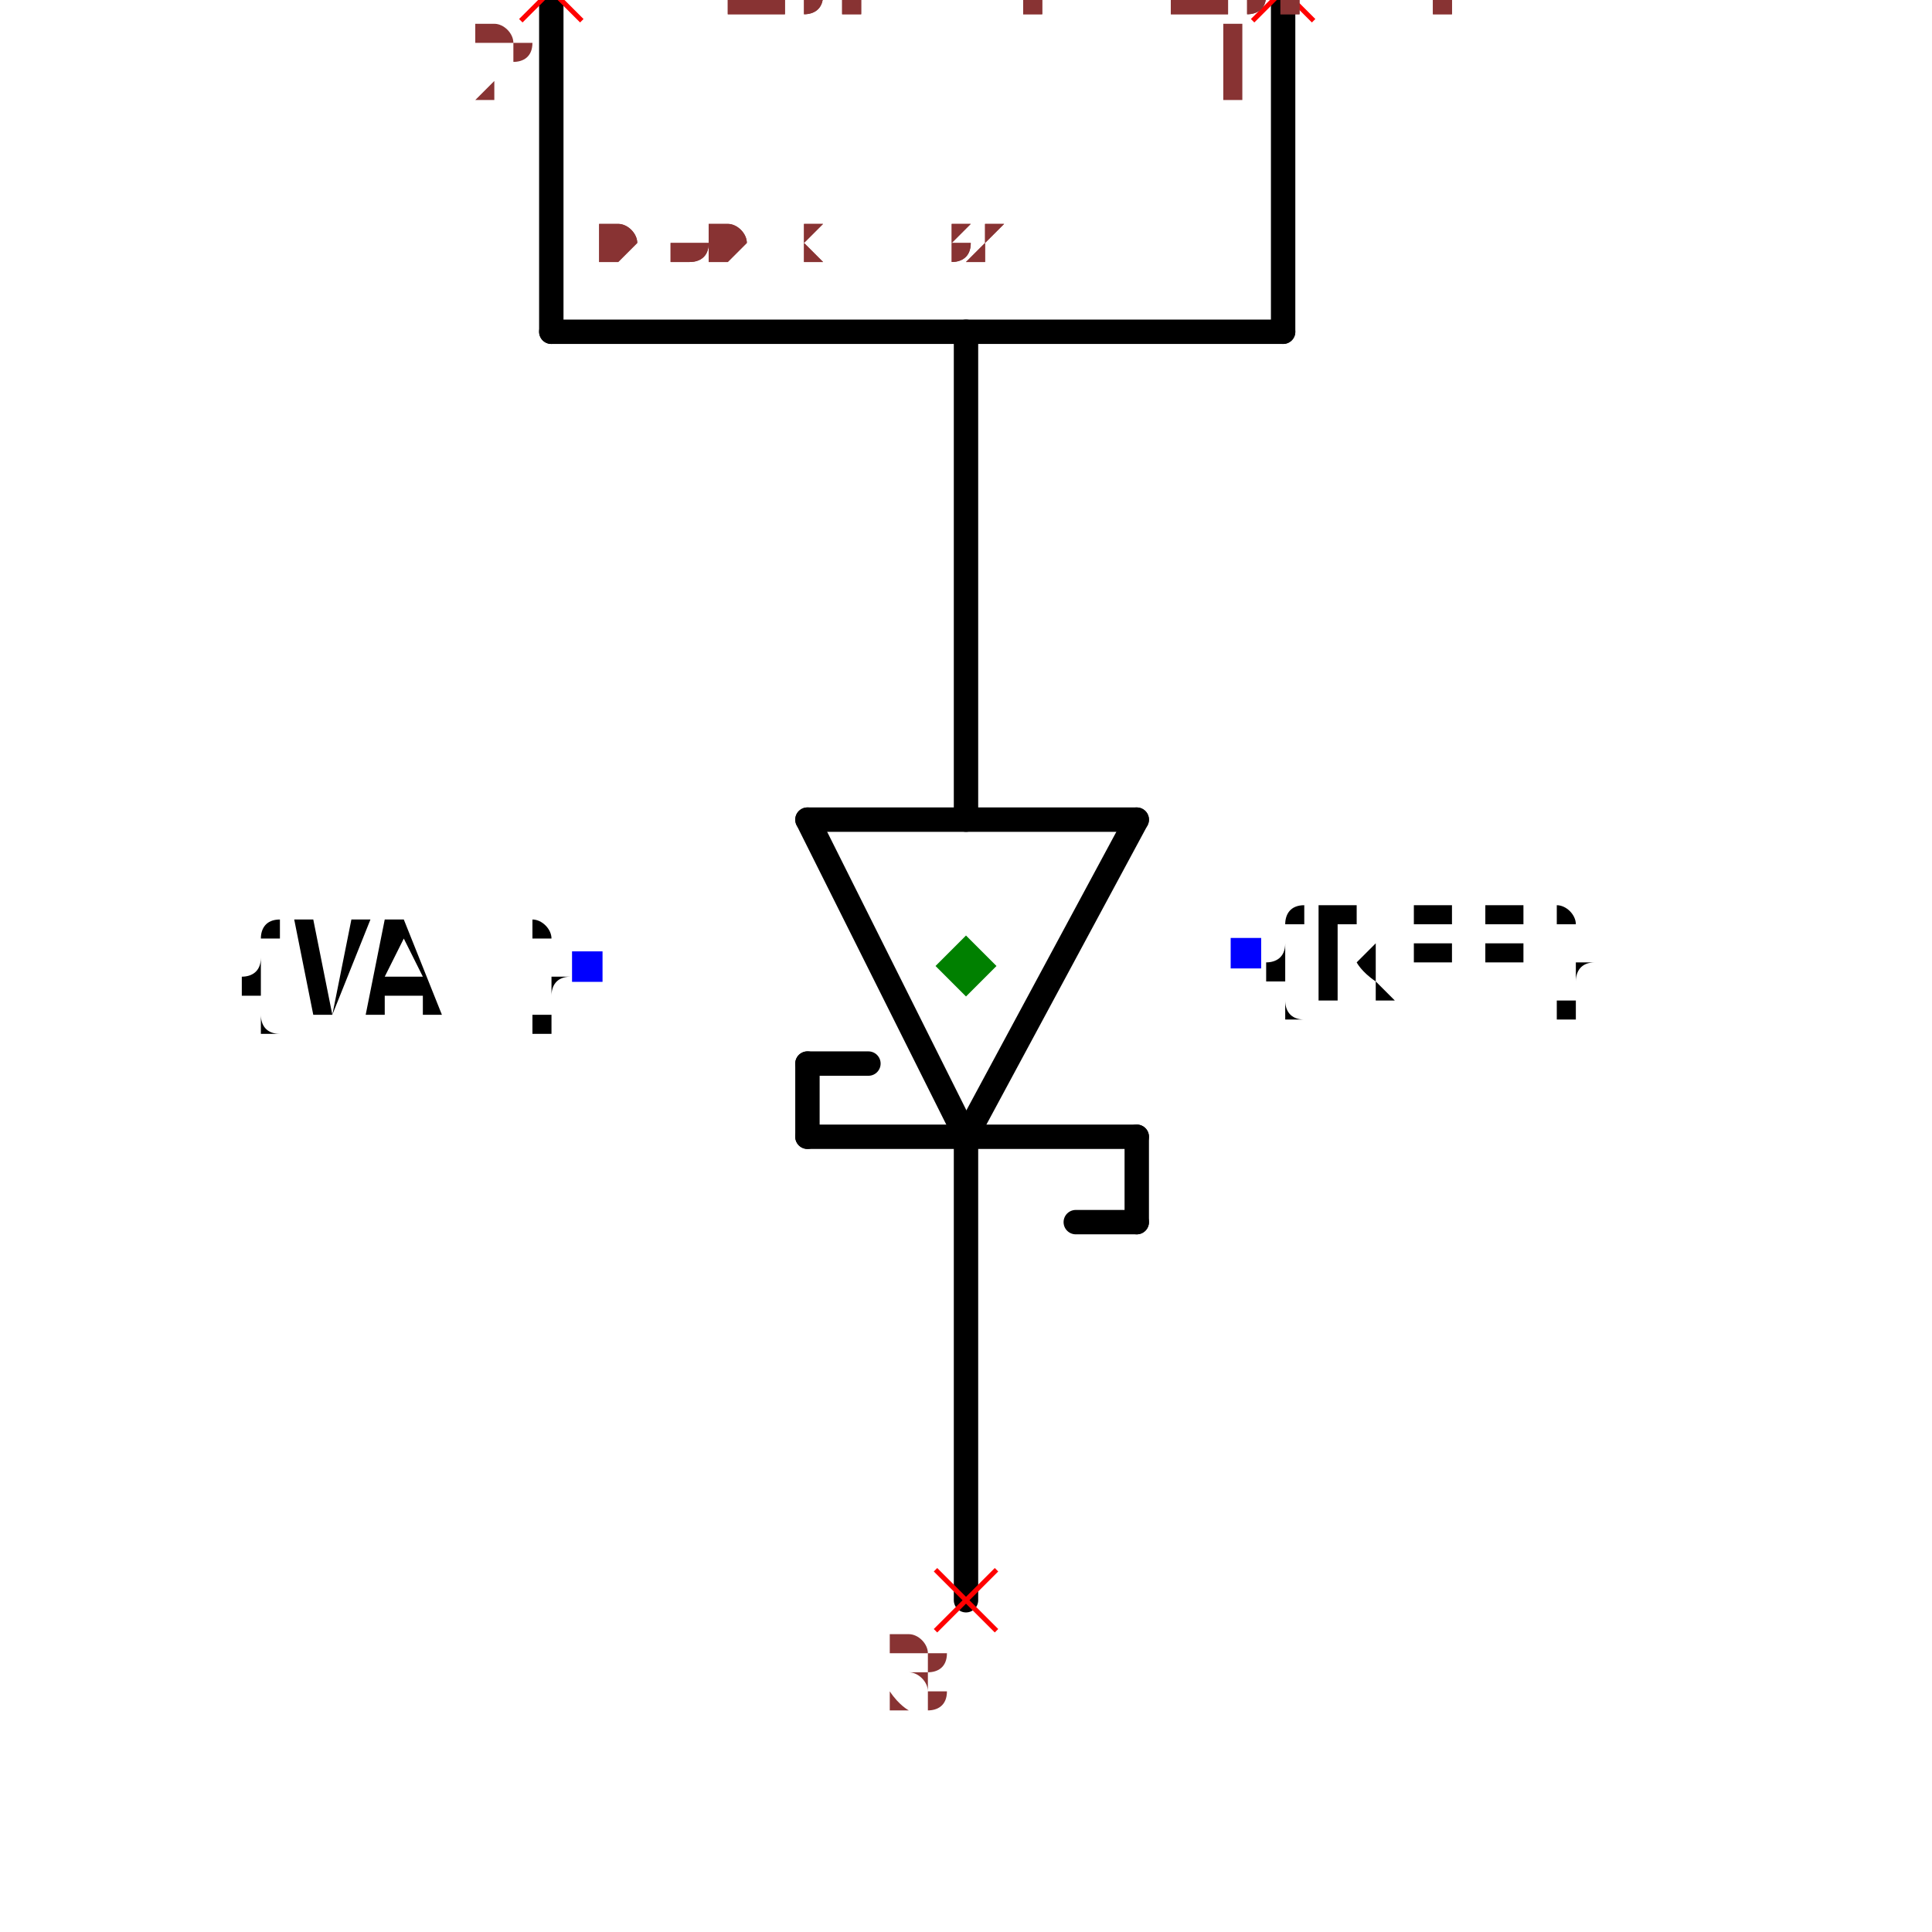
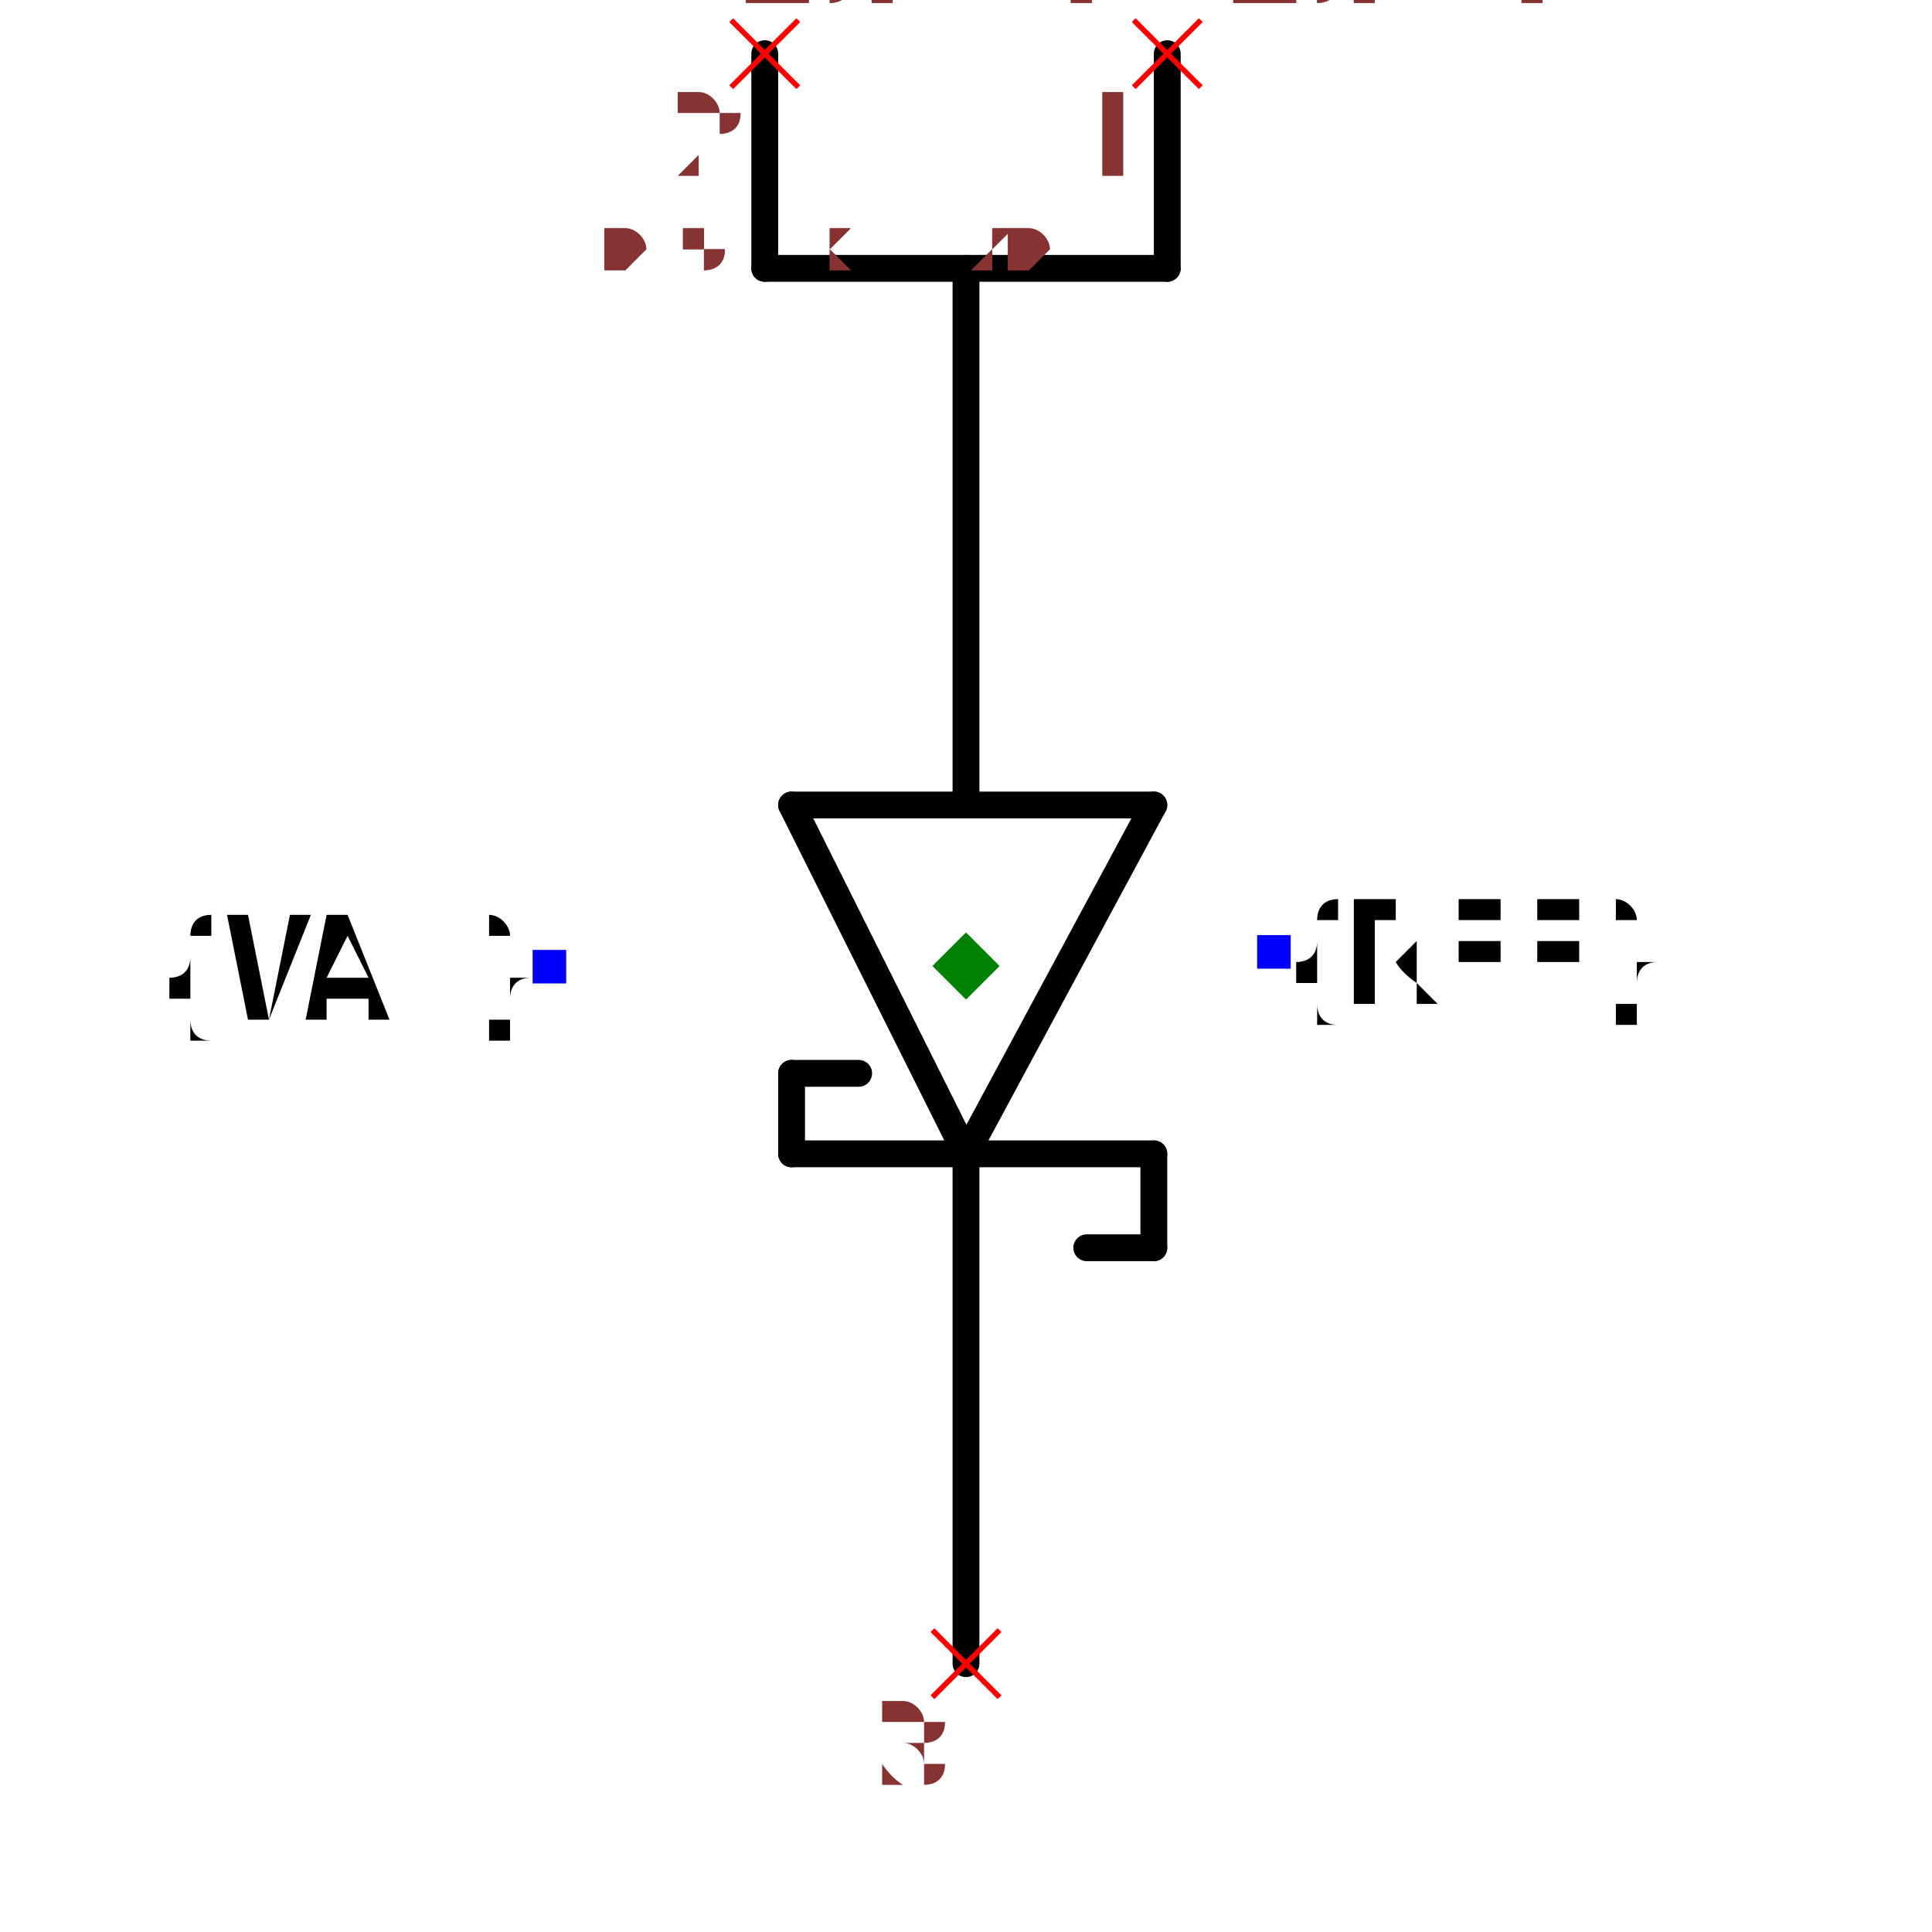
- <svg xmlns="http://www.w3.org/2000/svg" width="150" height="150" viewBox="-0.36 -0.832 0.72 1.584">
+ <svg xmlns="http://www.w3.org/2000/svg" width="150" height="150" viewBox="-0.324 -0.76 0.648 1.44">
  <path d="M6.938893903907228e-18,0.1 L-0.13,-0.16" fill="none" stroke="black" stroke-width="0.02" stroke-linecap="round" stroke-linejoin="round" />
  <path d="M0.14,-0.16 L6.938893903907228e-18,0.1" fill="none" stroke="black" stroke-width="0.02" stroke-linecap="round" stroke-linejoin="round" />
  <path d="M-0.13,-0.16 L0.14,-0.16" fill="none" stroke="black" stroke-width="0.02" stroke-linecap="round" stroke-linejoin="round" />
  <path d="M0.14,0.1 L-0.13,0.1" fill="none" stroke="black" stroke-width="0.02" stroke-linecap="round" stroke-linejoin="round" />
  <path d="M-6.938893903907228e-18,-0.16 L-3.469446951953614e-17,-0.56" fill="none" stroke="black" stroke-width="0.02" stroke-linecap="round" stroke-linejoin="round" />
  <path d="M3.469446951953614e-17,0.48 L6.938893903907228e-18,0.11" fill="none" stroke="black" stroke-width="0.02" stroke-linecap="round" stroke-linejoin="round" />
  <path d="M0.14,0.17 L0.14,0.1" fill="none" stroke="black" stroke-width="0.02" stroke-linecap="round" stroke-linejoin="round" />
  <path d="M0.09,0.17 L0.14,0.17" fill="none" stroke="black" stroke-width="0.02" stroke-linecap="round" stroke-linejoin="round" />
  <path d="M-0.13,0.04 L-0.13,0.1" fill="none" stroke="black" stroke-width="0.02" stroke-linecap="round" stroke-linejoin="round" />
  <path d="M-0.08,0.04 L-0.13,0.04" fill="none" stroke="black" stroke-width="0.02" stroke-linecap="round" stroke-linejoin="round" />
  <text x="0.23" y="-0.05" dx="0" dy="0.038" text-anchor="start" style="font: 0.1px monospace; fill: black">{REF}</text>
  <rect x="0.217" y="-0.063" width="0.025" height="0.025" fill="blue" />
  <text x="-0.31" y="-0.04" dx="0" dy="0.038" text-anchor="end" style="font: 0.1px monospace; fill: black">{VAL}</text>
  <rect x="-0.323" y="-0.052" width="0.025" height="0.025" fill="blue" />
-   <path d="M0.26,-0.84 L0.26,-0.56" fill="none" stroke="black" stroke-width="0.02" stroke-linecap="round" stroke-linejoin="round" />
-   <path d="M-0.34,-0.84 L-0.34,-0.56" fill="none" stroke="black" stroke-width="0.02" stroke-linecap="round" stroke-linejoin="round" />
-   <path d="M-0.34,-0.56 L0.26,-0.56" fill="none" stroke="black" stroke-width="0.02" stroke-linecap="round" stroke-linejoin="round" />
-   <line x1="0.235" y1="-0.865" x2="0.285" y2="-0.815" stroke="red" stroke-width="0.004" />
-   <line x1="0.235" y1="-0.815" x2="0.285" y2="-0.865" stroke="red" stroke-width="0.004" />
-   <text x="0.22" y="-0.75" text-anchor="middle" style="font: 0.08px monospace; fill: #833;">1</text>
-   <line x1="-0.365" y1="-0.865" x2="-0.315" y2="-0.815" stroke="red" stroke-width="0.004" />
-   <line x1="-0.365" y1="-0.815" x2="-0.315" y2="-0.865" stroke="red" stroke-width="0.004" />
-   <text x="-0.38" y="-0.75" text-anchor="middle" style="font: 0.08px monospace; fill: #833;">2</text>
+   <path d="M0.15,-0.72 L0.15,-0.56" fill="none" stroke="black" stroke-width="0.02" stroke-linecap="round" stroke-linejoin="round" />
+   <path d="M-0.15,-0.72 L-0.15,-0.56" fill="none" stroke="black" stroke-width="0.02" stroke-linecap="round" stroke-linejoin="round" />
+   <path d="M-0.15,-0.56 L0.15,-0.56" fill="none" stroke="black" stroke-width="0.02" stroke-linecap="round" stroke-linejoin="round" />
+   <line x1="0.125" y1="-0.745" x2="0.175" y2="-0.695" stroke="red" stroke-width="0.004" />
+   <line x1="0.125" y1="-0.695" x2="0.175" y2="-0.745" stroke="red" stroke-width="0.004" />
+   <text x="0.11" y="-0.63" text-anchor="middle" style="font: 0.08px monospace; fill: #833;">1</text>
+   <line x1="-0.175" y1="-0.745" x2="-0.125" y2="-0.695" stroke="red" stroke-width="0.004" />
+   <line x1="-0.175" y1="-0.695" x2="-0.125" y2="-0.745" stroke="red" stroke-width="0.004" />
+   <text x="-0.19" y="-0.63" text-anchor="middle" style="font: 0.08px monospace; fill: #833;">2</text>
  <line x1="-0.025" y1="0.455" x2="0.025" y2="0.505" stroke="red" stroke-width="0.004" />
  <line x1="-0.025" y1="0.505" x2="0.025" y2="0.455" stroke="red" stroke-width="0.004" />
  <text x="-0.04" y="0.57" text-anchor="middle" style="font: 0.08px monospace; fill: #833;">3</text>
  <path d="M 0 -0.065 L 0.025 -0.04 L 0 -0.015 L -0.025 -0.04 Z" fill="green" />
-   <text x="-0.3" y="-0.62" style="font: 0.05px monospace; fill: #833;">0.60 x 1.32</text>
-   <text x="-0.3" y="-0.67" dy="-0.15" style="font: 0.05px monospace; fill: #833;">1 [anode1, a1, anode, a]</text>
-   <text x="-0.3" y="-0.72" dy="-0.15" style="font: 0.05px monospace; fill: #833;">2 [anode2, a2, anode, a]</text>
-   <text x="-0.3" y="-0.77" dy="-0.15" style="font: 0.05px monospace; fill: #833;">3 [cathode, k]</text>
-   <text x="-0.3" y="-0.62" style="font: 0.05px monospace; fill: #833;">0.60 x 1.32</text>
-   <text x="-0.3" y="-0.67" dy="-0.15" style="font: 0.05px monospace; fill: #833;">1 [anode1, a1, anode, a]</text>
-   <text x="-0.3" y="-0.72" dy="-0.15" style="font: 0.05px monospace; fill: #833;">2 [anode2, a2, anode, a]</text>
-   <text x="-0.3" y="-0.77" dy="-0.15" style="font: 0.05px monospace; fill: #833;">3 [cathode, k]</text>
+   <text x="-0.27" y="-0.56" style="font: 0.05px monospace; fill: #833;">0.54 x 1.20</text>
+   <text x="-0.27" y="-0.61" dy="-0.15" style="font: 0.05px monospace; fill: #833;">1 [anode1, a1, anode, a]</text>
+   <text x="-0.27" y="-0.66" dy="-0.15" style="font: 0.05px monospace; fill: #833;">2 [anode2, a2, anode, a]</text>
+   <text x="-0.27" y="-0.71" dy="-0.15" style="font: 0.05px monospace; fill: #833;">3 [cathode, k]</text>
+   <text x="-0.27" y="-0.56" style="font: 0.05px monospace; fill: #833;">0.54 x 1.20</text>
+   <text x="-0.27" y="-0.61" dy="-0.15" style="font: 0.05px monospace; fill: #833;">1 [anode1, a1, anode, a]</text>
+   <text x="-0.27" y="-0.66" dy="-0.15" style="font: 0.05px monospace; fill: #833;">2 [anode2, a2, anode, a]</text>
+   <text x="-0.27" y="-0.71" dy="-0.15" style="font: 0.05px monospace; fill: #833;">3 [cathode, k]</text>
</svg>
